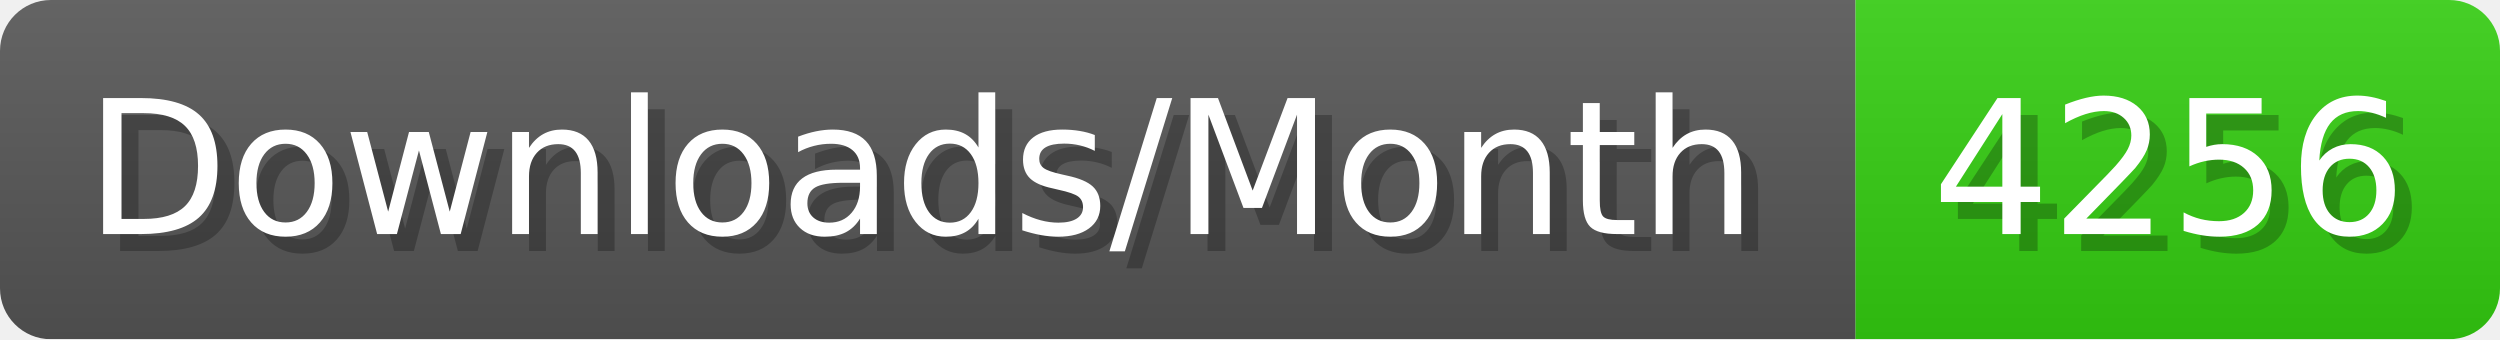
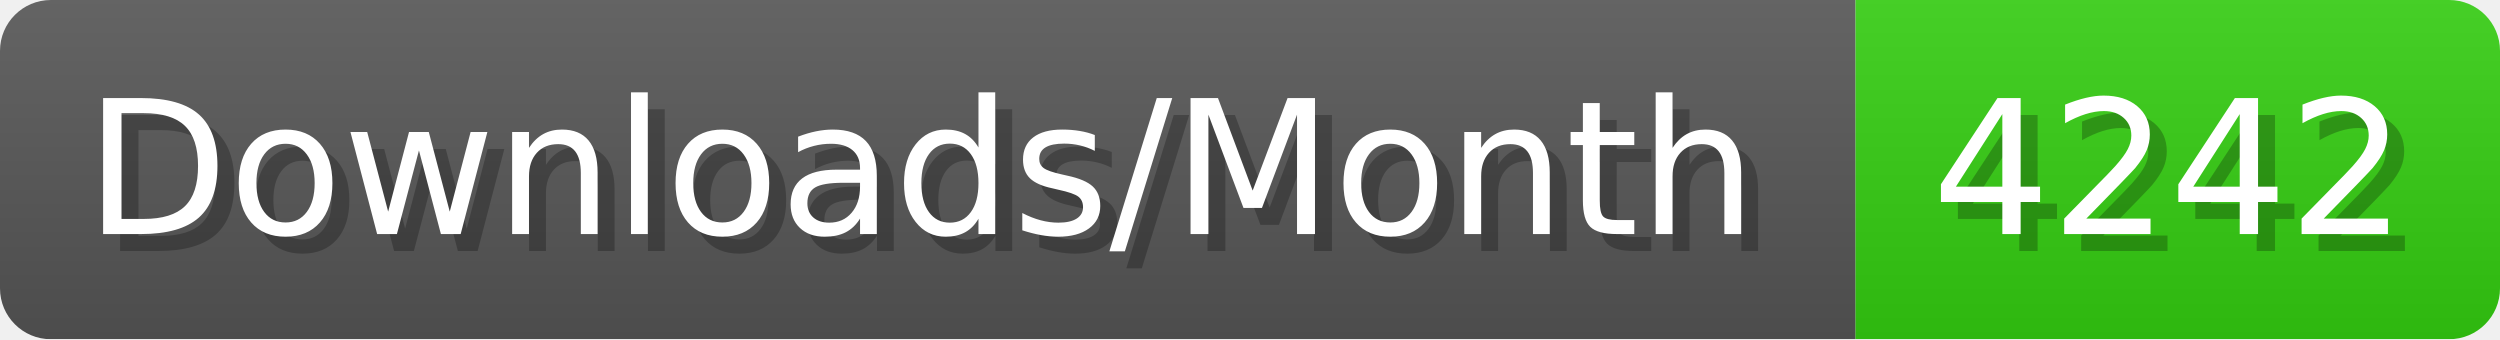
- <svg xmlns="http://www.w3.org/2000/svg" width="147.4" height="20" viewBox="0 0 1474 200" role="img" aria-label="Downloads/Month: 4256">
+ <svg xmlns="http://www.w3.org/2000/svg" width="147.4" height="20" viewBox="0 0 1474 200" role="img" aria-label="Downloads/Month: 4242">
  <linearGradient id="YlXUI" x2="0" y2="100%">
    <stop offset="0" stop-opacity=".1" stop-color="#EEE" />
    <stop offset="1" stop-opacity=".1" />
  </linearGradient>
  <mask id="JHhop">
    <rect width="1474" height="200" rx="30" fill="#FFF" />
  </mask>
  <g mask="url(#JHhop)">
    <rect width="1094" height="200" fill="#555" />
    <rect width="380" height="200" fill="#3C1" x="1094" />
    <rect width="1474" height="200" fill="url(#YlXUI)" />
  </g>
  <g aria-hidden="true" fill="#fff" text-anchor="start" font-family="Verdana,DejaVu Sans,sans-serif" font-size="110">
    <text x="60" y="148" textLength="994" fill="#000" opacity="0.25">Downloads/Month</text>
    <text x="50" y="138" textLength="994">Downloads/Month</text>
-     <text x="1149" y="148" textLength="280" fill="#000" opacity="0.25">4256</text>
-     <text x="1139" y="138" textLength="280">4256</text>
+     <text x="1149" y="148" textLength="280" fill="#000" opacity="0.25">4242</text>
+     <text x="1139" y="138" textLength="280">4242</text>
  </g>
</svg>
